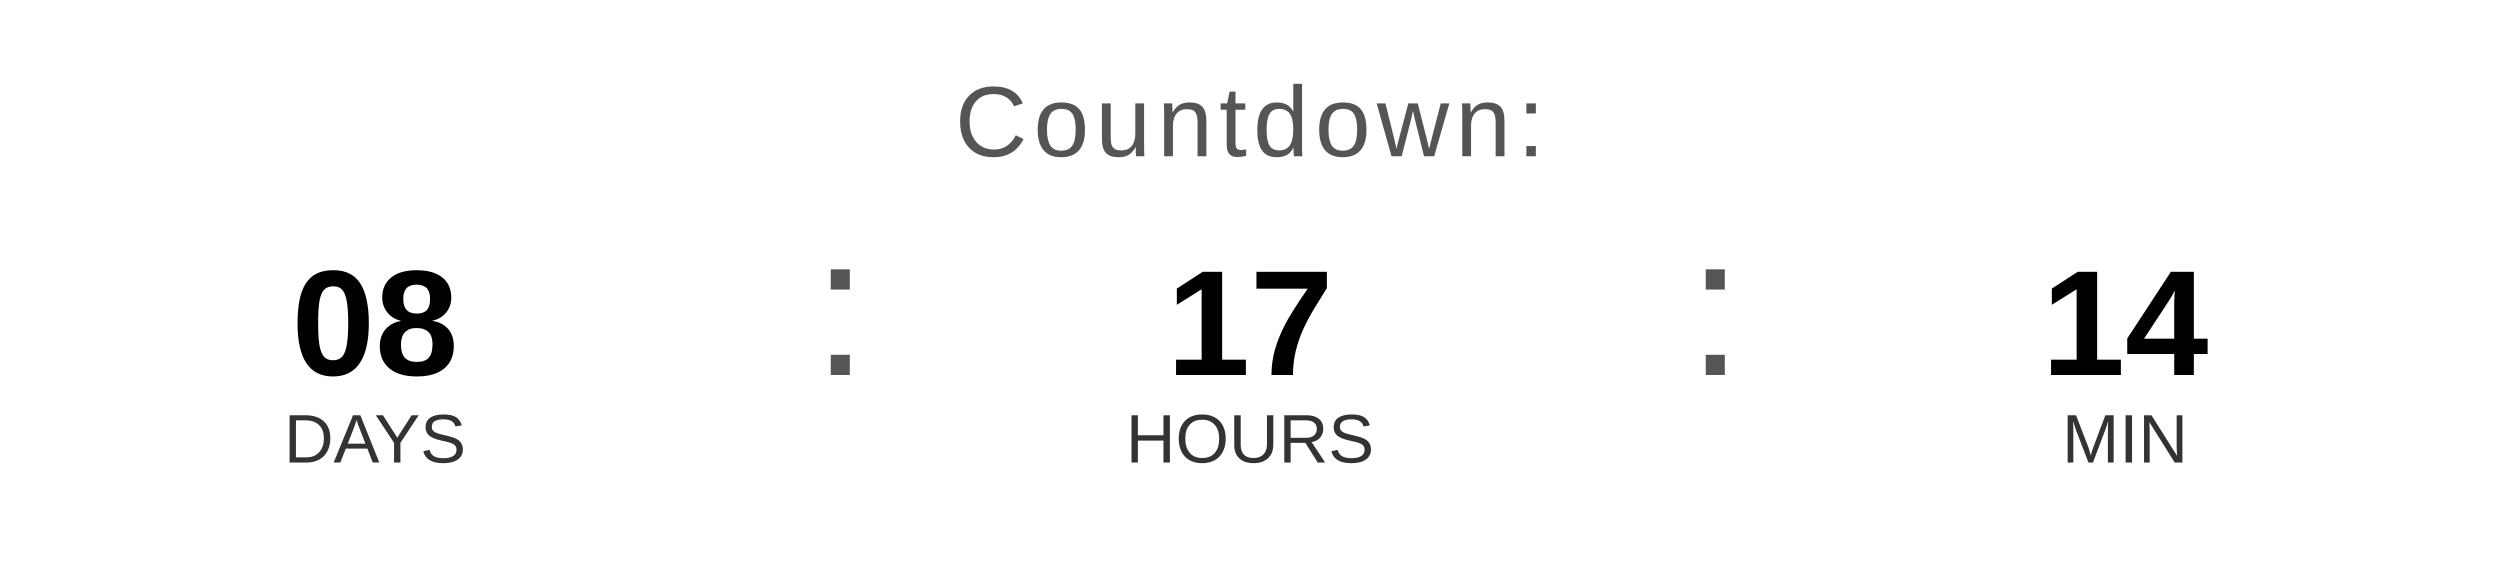
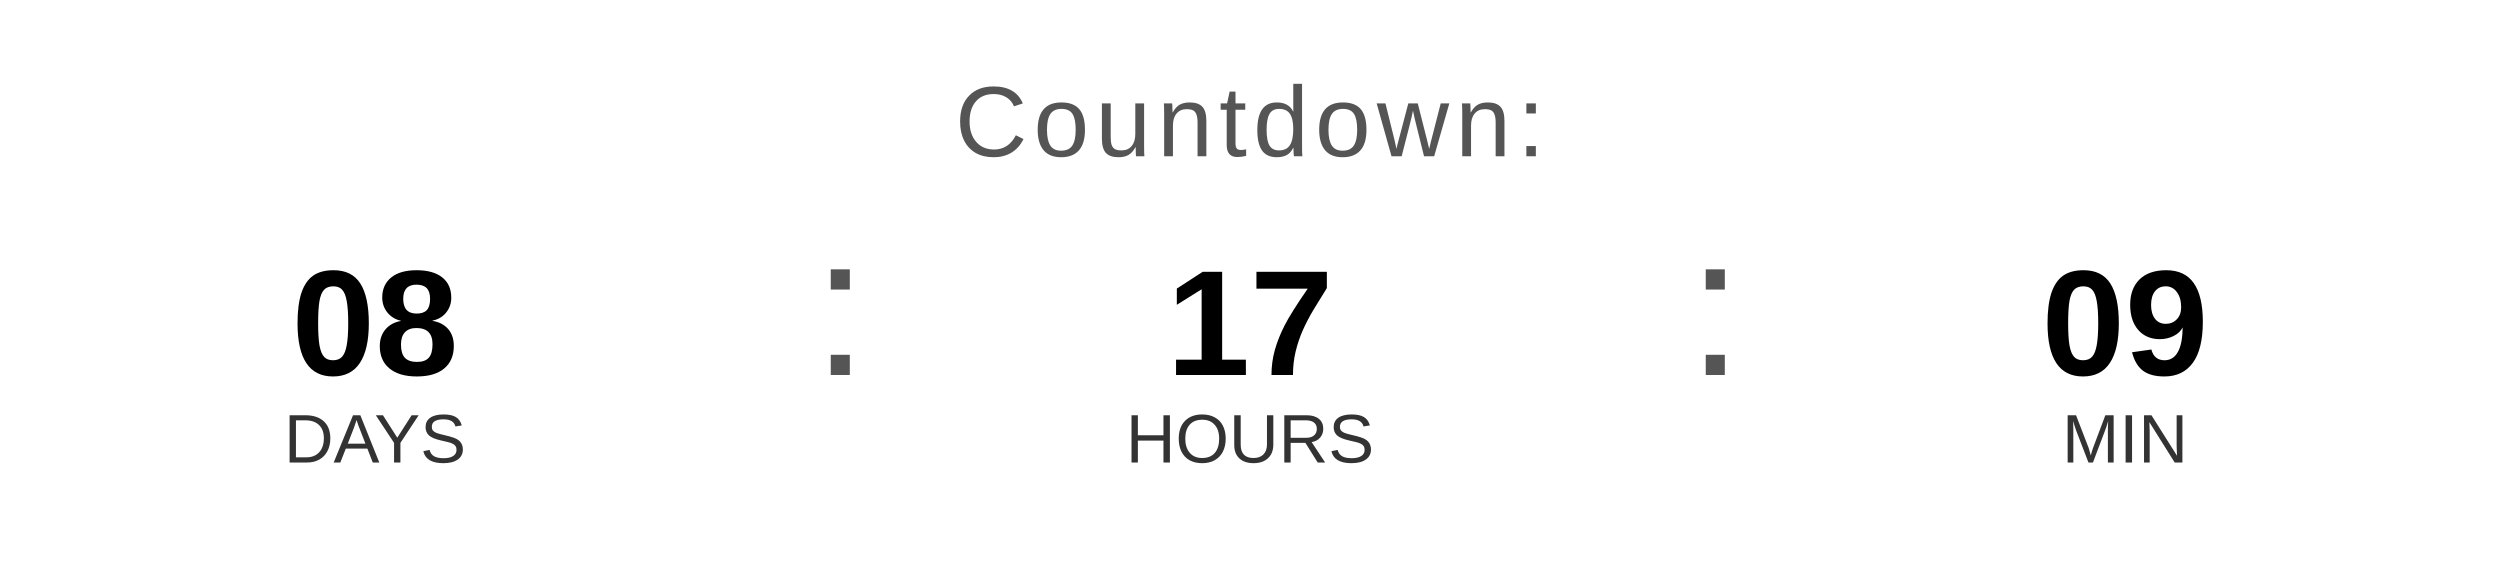
<svg xmlns="http://www.w3.org/2000/svg" width="400" height="90" viewBox="0 0 400 90">
  <text x="200" y="25" font-family="Arial, Helvetica, sans-serif" font-size="16" fill="#555555" text-anchor="middle" letter-spacing="1">
    Countdown:
  </text>
  <text x="60" y="60" font-family="Arial, Helvetica, sans-serif" font-size="24" font-weight="bold" fill="#000000" text-anchor="middle">08</text>
  <text x="60" y="74" font-family="Arial, Helvetica, sans-serif" font-size="11" fill="#333333" text-anchor="middle">DAYS</text>
  <text x="130" y="60" font-family="Arial, sans-serif" font-size="32" fill="#555555">:</text>
  <text x="200" y="60" font-family="Arial, Helvetica, sans-serif" font-size="24" font-weight="bold" fill="#000000" text-anchor="middle">17</text>
  <text x="200" y="74" font-family="Arial, Helvetica, sans-serif" font-size="11" fill="#333333" text-anchor="middle">HOURS</text>
  <text x="270" y="60" font-family="Arial, sans-serif" font-size="32" fill="#555555">:</text>
-   <text x="340" y="60" font-family="Arial, Helvetica, sans-serif" font-size="24" font-weight="bold" fill="#000000" text-anchor="middle">14</text>
+   <text x="340" y="60" font-family="Arial, Helvetica, sans-serif" font-size="24" font-weight="bold" fill="#000000" text-anchor="middle">09</text>
  <text x="340" y="74" font-family="Arial, Helvetica, sans-serif" font-size="11" fill="#333333" text-anchor="middle">MIN</text>
</svg>
